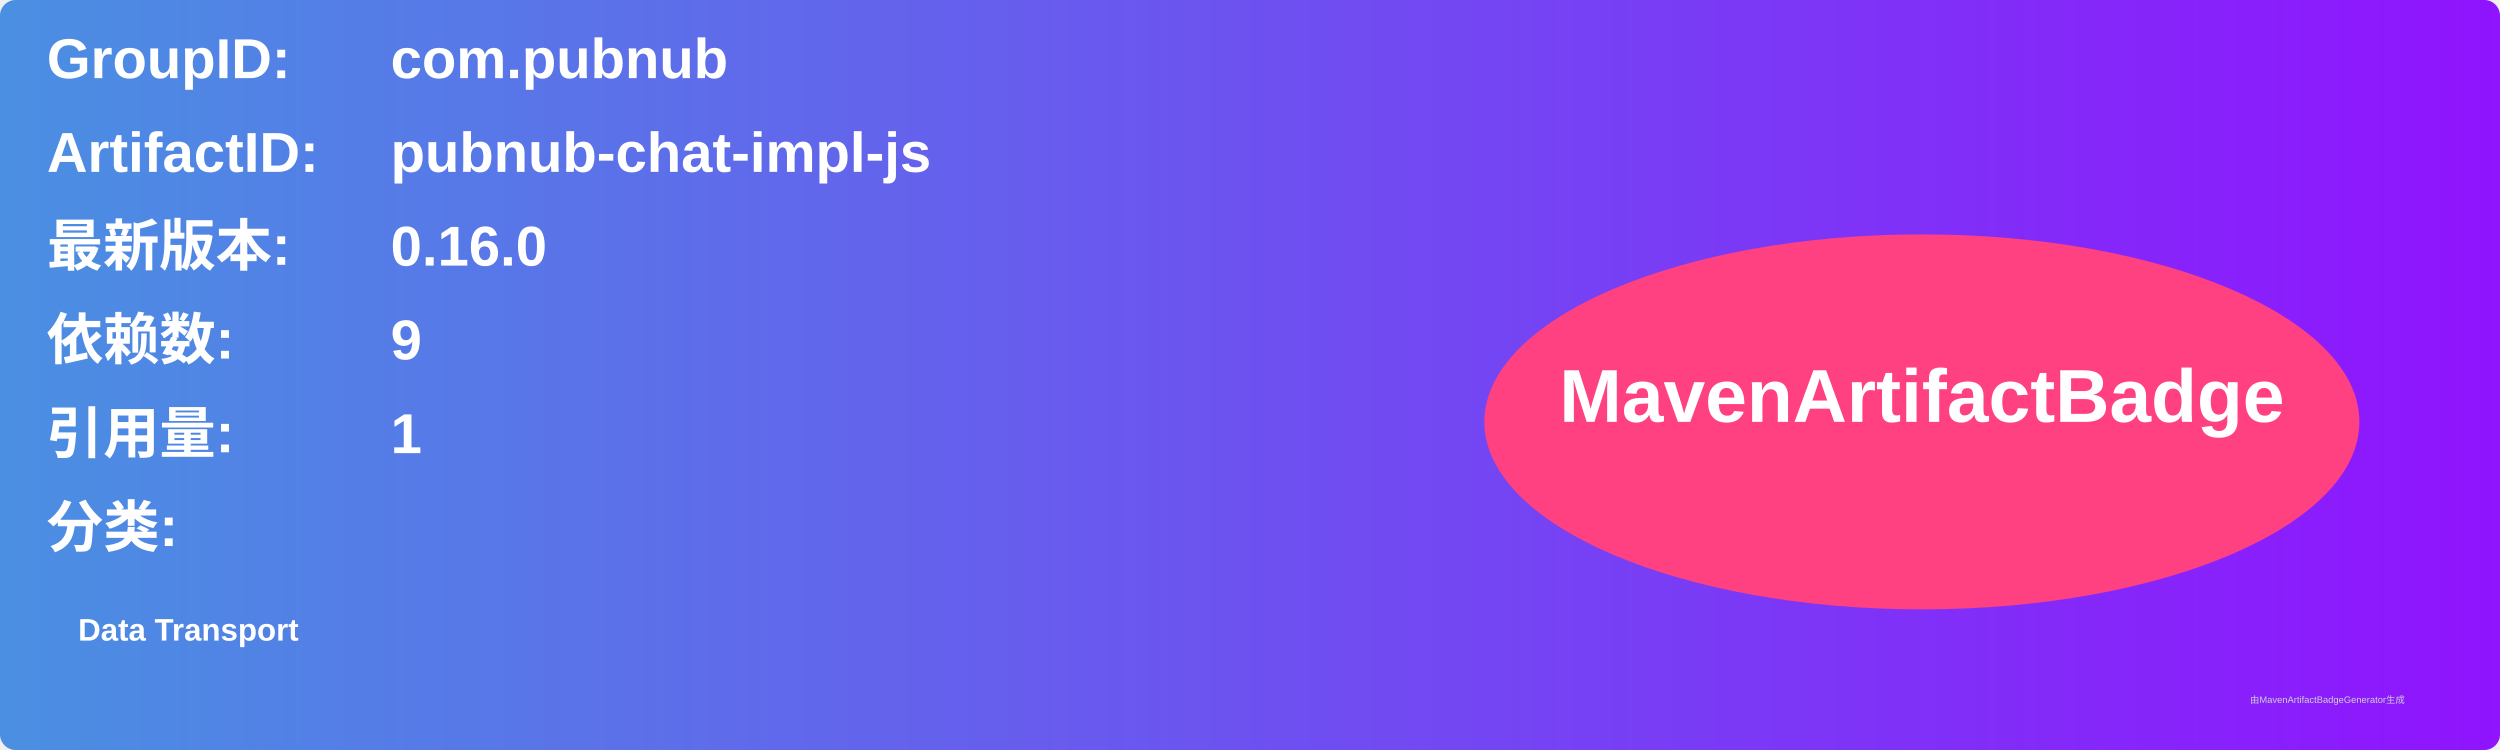
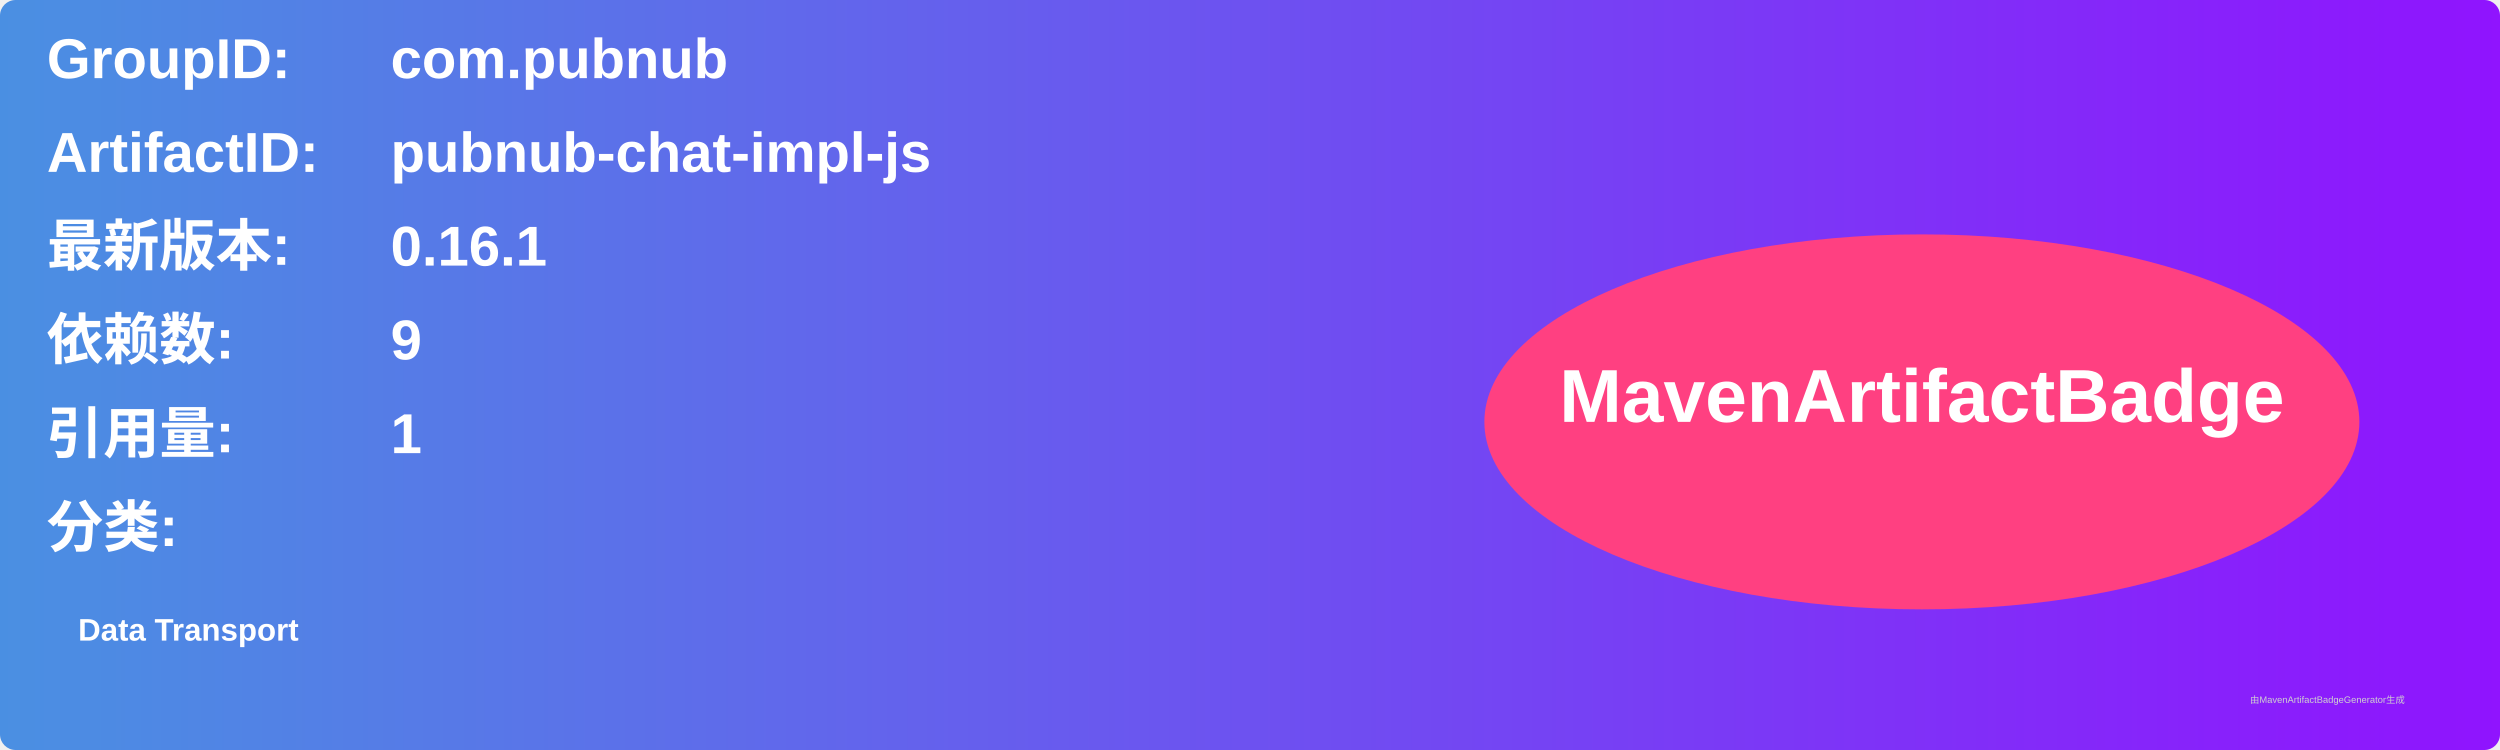
<svg xmlns="http://www.w3.org/2000/svg" width="800" height="240" viewBox="0 0 800 240">
  <linearGradient id="grad" x1="0%" y1="0%" x2="100%" y2="0%">
    <stop offset="0%" stop-color="#4a90e2" />
    <stop offset="100%" stop-color="#9013fe" />
  </linearGradient>
  <rect width="100%" height="100%" rx="5" ry="5" fill="url(#grad)" />
  <g transform="translate(15, 15)">
    <text x="0" y="10" font-family="Arial" font-size="18" fill="white" font-weight="bold" width="260">GroupID:</text>
    <text x="110" y="10" font-family="Arial" font-size="18" fill="white" font-weight="bold" width="460">com.pubnub</text>
    <text x="0" y="40" font-family="Arial" font-size="18" fill="white" font-weight="bold" width="260">ArtifactID:</text>
    <text x="110" y="40" font-family="Arial" font-size="18" fill="white" font-weight="bold" width="460">pubnub-chat-impl-js</text>
    <text x="0" y="70" font-family="Arial" font-size="18" fill="white" font-weight="bold">最新版本:</text>
    <text x="110" y="70" font-family="Arial" font-size="18" fill="white" font-weight="bold">
-       <tspan font-weight="bold">0.16.0</tspan>
+       <tspan font-weight="bold">0.16.1</tspan>
    </text>
    <text x="0" y="100" font-family="Arial" font-size="18" fill="white" font-weight="bold">依赖数: </text>
    <text x="110" y="100" font-family="Arial" font-size="18" fill="white">
      <tspan font-weight="bold">9</tspan>
    </text>
    <text x="0" y="130" font-family="Arial" font-size="18" fill="white" font-weight="bold">引用量: </text>
    <text x="110" y="130" font-family="Arial" font-size="18" fill="white">
      <tspan font-weight="bold">1</tspan>
    </text>
    <text x="0" y="160" font-family="Arial" font-size="18" fill="white" font-weight="bold">分类:</text>
    <text x="10" y="190" font-family="Arial" font-size="10" fill="white">
      <tspan font-weight="bold">Data Transport</tspan>
    </text>
    <ellipse cx="600" cy="120" rx="140" ry="60" fill="#ff4081" />
    <text x="600" y="120" text-anchor="middle" font-family="Arial" font-size="24" fill="white" font-weight="bold">MavenArtifactBadge</text>
  </g>
  <text x="720" y="225" font-family="Arial" font-size="3" fill="#d0d0d0">由MavenArtifactBadgeGenerator生成</text>
</svg>
